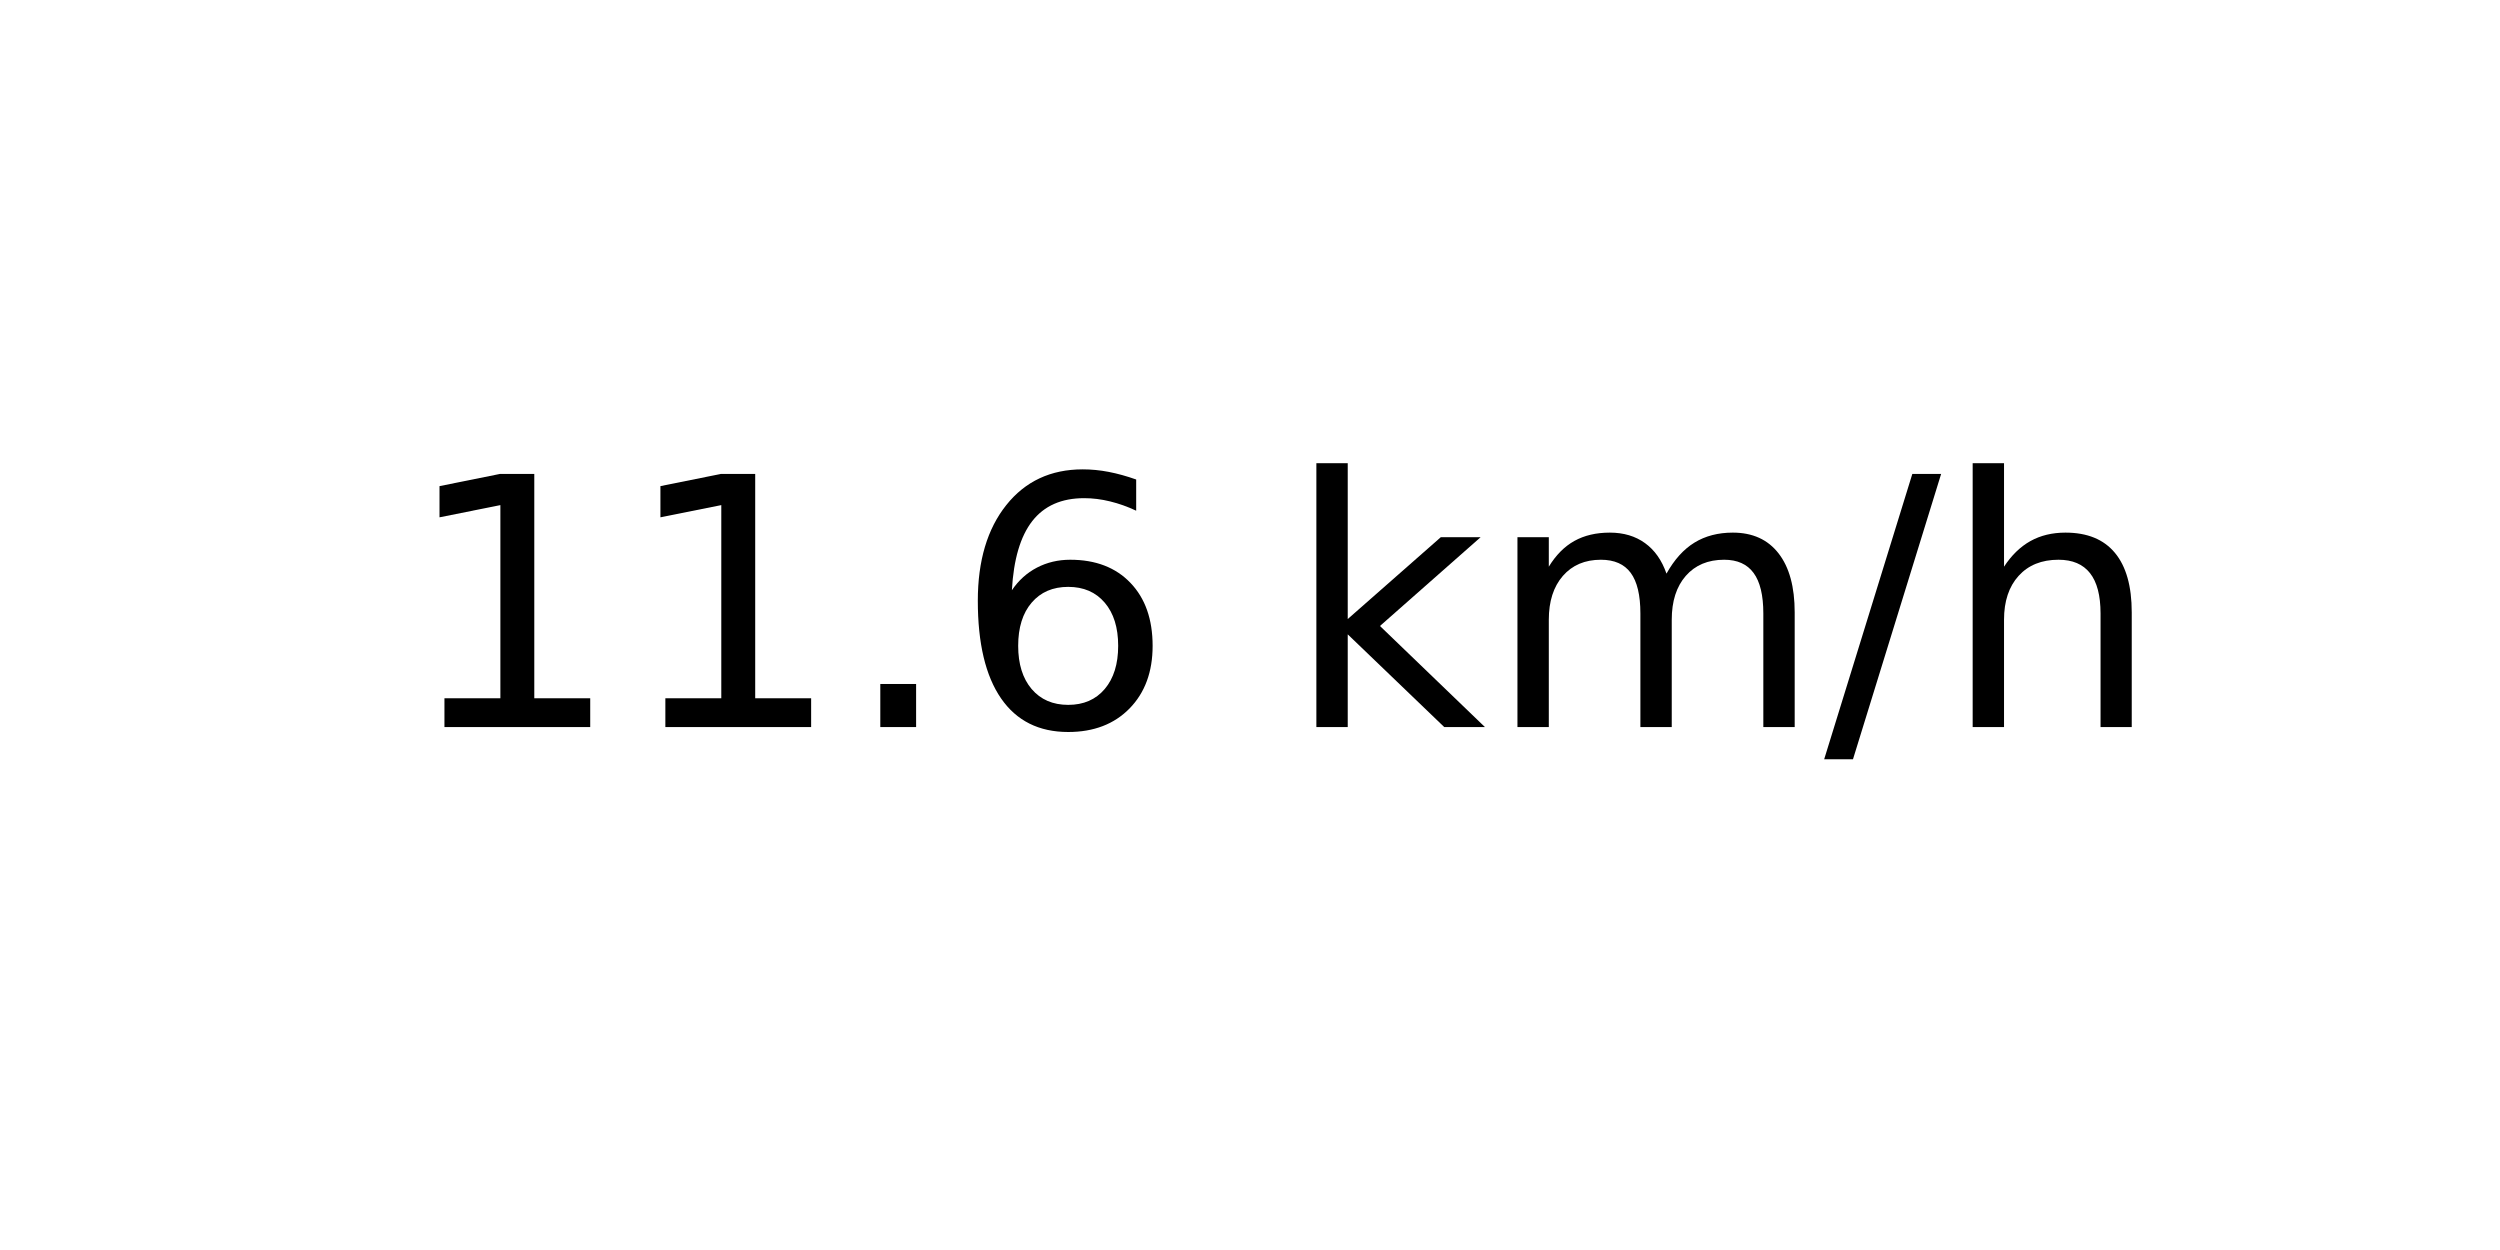
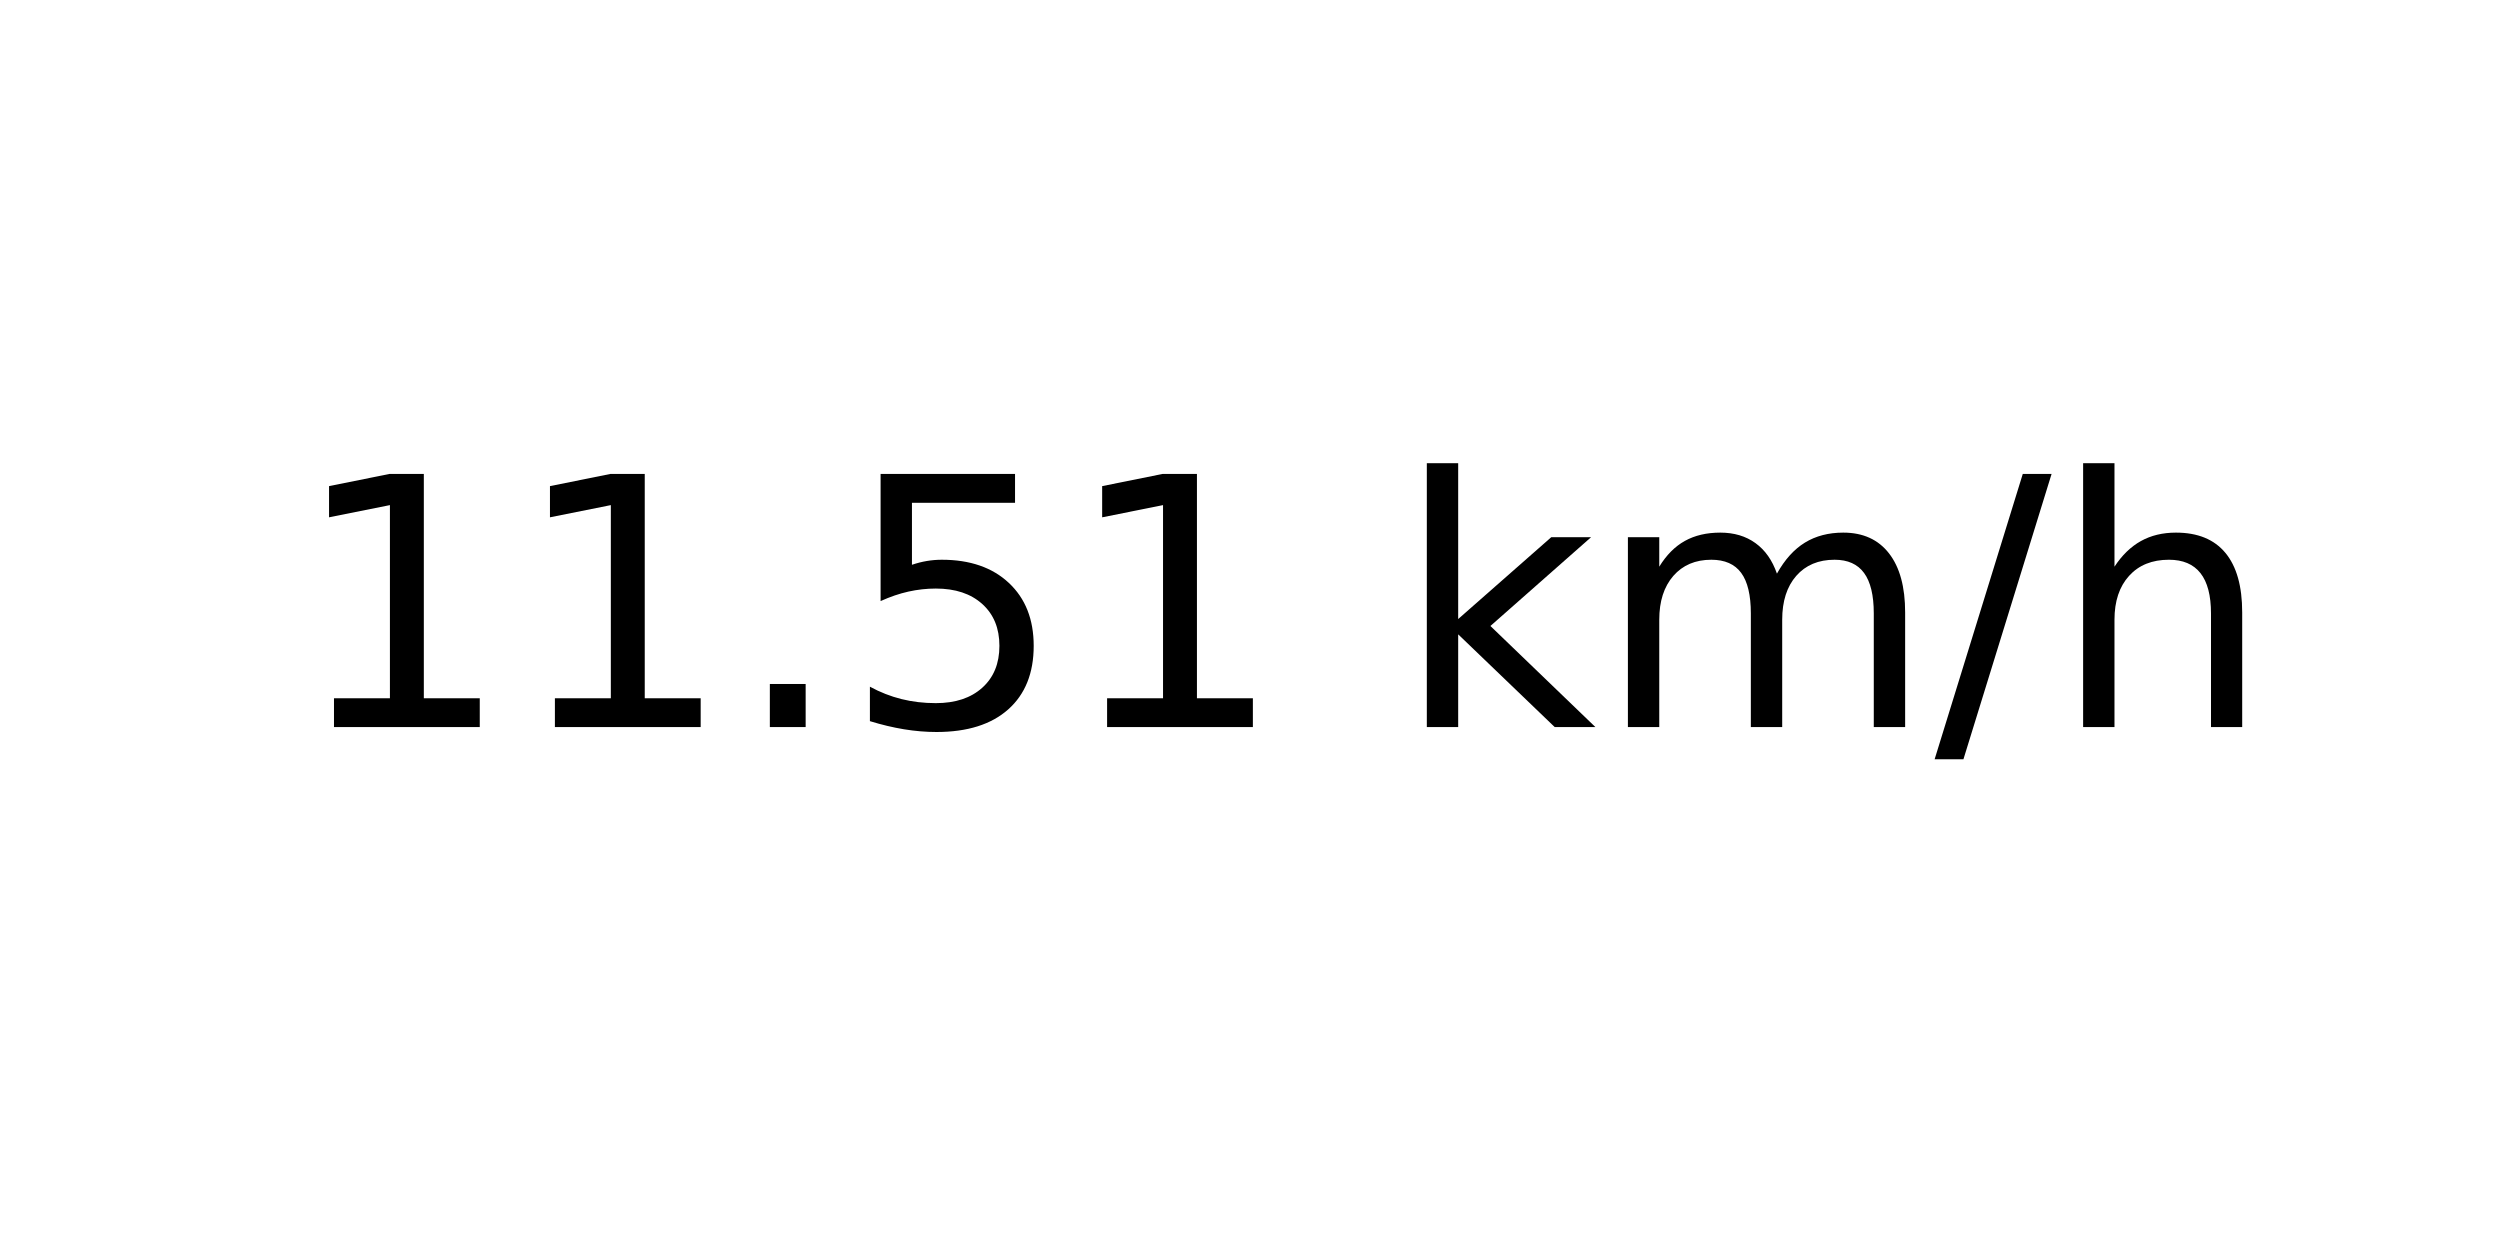
<svg xmlns="http://www.w3.org/2000/svg" xmlns:xlink="http://www.w3.org/1999/xlink" width="72pt" height="36pt" viewBox="0 0 72 36" version="1.1">
  <defs>
    <style type="text/css">*{stroke-linejoin: round; stroke-linecap: butt}</style>
  </defs>
  <g id="figure_1">
    <g id="axes_1">
      <g id="text_1">
-         <g transform="translate(11.55937 20.93937) scale(0.1 -0.1)">
+         <g transform="translate(8.378125 20.93937) scale(0.1 -0.1)">
          <defs>
            <path id="DejaVuSans-31" d="M 794 531  L 1825 531  L 1825 4091  L 703 3866  L 703 4441  L 1819 4666  L 2450 4666  L 2450 531  L 3481 531  L 3481 0  L 794 0  L 794 531  z " transform="scale(0.015625)" />
            <path id="DejaVuSans-2e" d="M 684 794  L 1344 794  L 1344 0  L 684 0  L 684 794  z " transform="scale(0.015625)" />
-             <path id="DejaVuSans-36" d="M 2113 2584  Q 1688 2584 1439 2293  Q 1191 2003 1191 1497  Q 1191 994 1439 701  Q 1688 409 2113 409  Q 2538 409 2786 701  Q 3034 994 3034 1497  Q 3034 2003 2786 2293  Q 2538 2584 2113 2584  z M 3366 4563  L 3366 3988  Q 3128 4100 2886 4159  Q 2644 4219 2406 4219  Q 1781 4219 1451 3797  Q 1122 3375 1075 2522  Q 1259 2794 1537 2939  Q 1816 3084 2150 3084  Q 2853 3084 3261 2657  Q 3669 2231 3669 1497  Q 3669 778 3244 343  Q 2819 -91 2113 -91  Q 1303 -91 875 529  Q 447 1150 447 2328  Q 447 3434 972 4092  Q 1497 4750 2381 4750  Q 2619 4750 2861 4703  Q 3103 4656 3366 4563  z " transform="scale(0.015625)" />
+             <path id="DejaVuSans-35" d="M 691 4666  L 3169 4666  L 3169 4134  L 1269 4134  L 1269 2991  Q 1406 3038 1543 3061  Q 1681 3084 1819 3084  Q 2600 3084 3056 2656  Q 3513 2228 3513 1497  Q 3513 744 3044 326  Q 2575 -91 1722 -91  Q 1428 -91 1123 -41  Q 819 9 494 109  L 494 744  Q 775 591 1075 516  Q 1375 441 1709 441  Q 2250 441 2565 725  Q 2881 1009 2881 1497  Q 2881 1984 2565 2268  Q 2250 2553 1709 2553  Q 1456 2553 1204 2497  Q 953 2441 691 2322  L 691 4666  z " transform="scale(0.015625)" />
            <path id="DejaVuSans-20" transform="scale(0.015625)" />
            <path id="DejaVuSans-6b" d="M 581 4863  L 1159 4863  L 1159 1991  L 2875 3500  L 3609 3500  L 1753 1863  L 3688 0  L 2938 0  L 1159 1709  L 1159 0  L 581 0  L 581 4863  z " transform="scale(0.015625)" />
            <path id="DejaVuSans-6d" d="M 3328 2828  Q 3544 3216 3844 3400  Q 4144 3584 4550 3584  Q 5097 3584 5394 3201  Q 5691 2819 5691 2113  L 5691 0  L 5113 0  L 5113 2094  Q 5113 2597 4934 2840  Q 4756 3084 4391 3084  Q 3944 3084 3684 2787  Q 3425 2491 3425 1978  L 3425 0  L 2847 0  L 2847 2094  Q 2847 2600 2669 2842  Q 2491 3084 2119 3084  Q 1678 3084 1418 2786  Q 1159 2488 1159 1978  L 1159 0  L 581 0  L 581 3500  L 1159 3500  L 1159 2956  Q 1356 3278 1631 3431  Q 1906 3584 2284 3584  Q 2666 3584 2933 3390  Q 3200 3197 3328 2828  z " transform="scale(0.015625)" />
            <path id="DejaVuSans-2f" d="M 1625 4666  L 2156 4666  L 531 -594  L 0 -594  L 1625 4666  z " transform="scale(0.015625)" />
            <path id="DejaVuSans-68" d="M 3513 2113  L 3513 0  L 2938 0  L 2938 2094  Q 2938 2591 2744 2837  Q 2550 3084 2163 3084  Q 1697 3084 1428 2787  Q 1159 2491 1159 1978  L 1159 0  L 581 0  L 581 4863  L 1159 4863  L 1159 2956  Q 1366 3272 1645 3428  Q 1925 3584 2291 3584  Q 2894 3584 3203 3211  Q 3513 2838 3513 2113  z " transform="scale(0.015625)" />
          </defs>
          <use xlink:href="#DejaVuSans-31" />
          <use xlink:href="#DejaVuSans-31" x="63.623" />
          <use xlink:href="#DejaVuSans-2e" x="127.246" />
-           <use xlink:href="#DejaVuSans-36" x="159.033" />
-           <use xlink:href="#DejaVuSans-20" x="222.656" />
-           <use xlink:href="#DejaVuSans-6b" x="254.443" />
-           <use xlink:href="#DejaVuSans-6d" x="312.354" />
-           <use xlink:href="#DejaVuSans-2f" x="409.766" />
-           <use xlink:href="#DejaVuSans-68" x="443.457" />
+           <use xlink:href="#DejaVuSans-35" x="159.033" />
+           <use xlink:href="#DejaVuSans-31" x="222.656" />
+           <use xlink:href="#DejaVuSans-20" x="286.279" />
+           <use xlink:href="#DejaVuSans-6b" x="318.066" />
+           <use xlink:href="#DejaVuSans-6d" x="375.977" />
+           <use xlink:href="#DejaVuSans-2f" x="473.389" />
+           <use xlink:href="#DejaVuSans-68" x="507.08" />
        </g>
      </g>
    </g>
  </g>
</svg>
